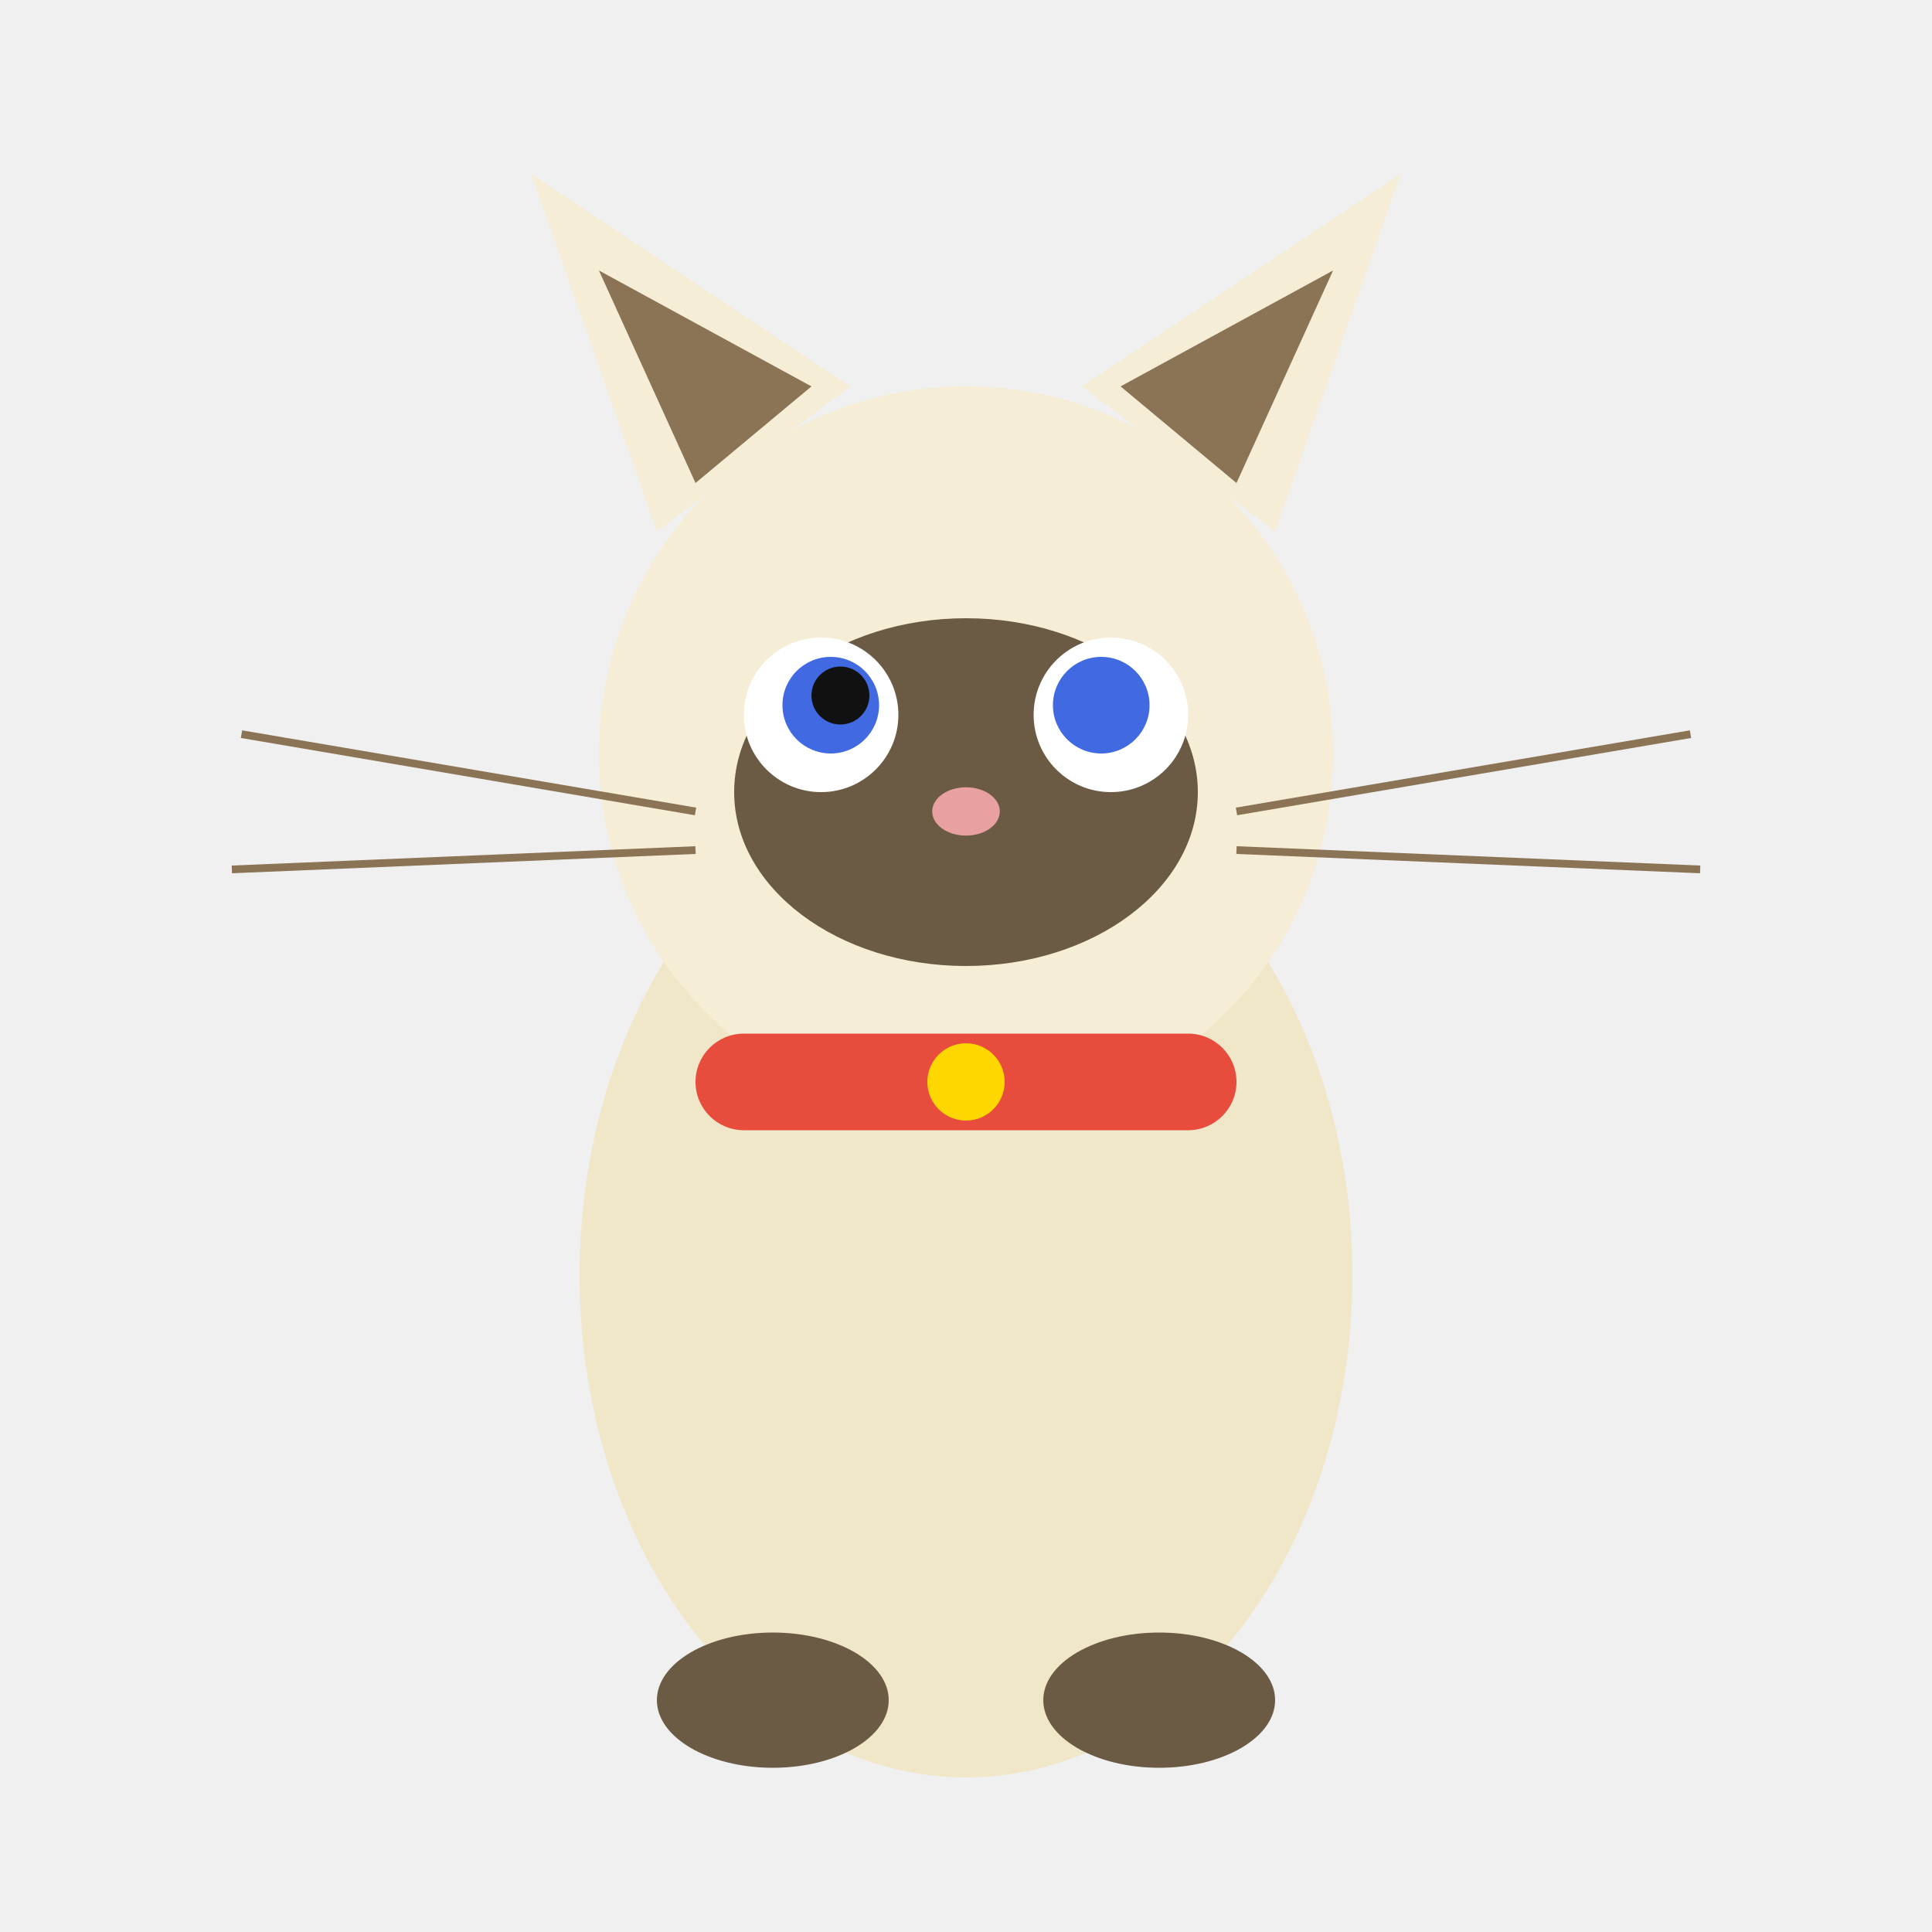
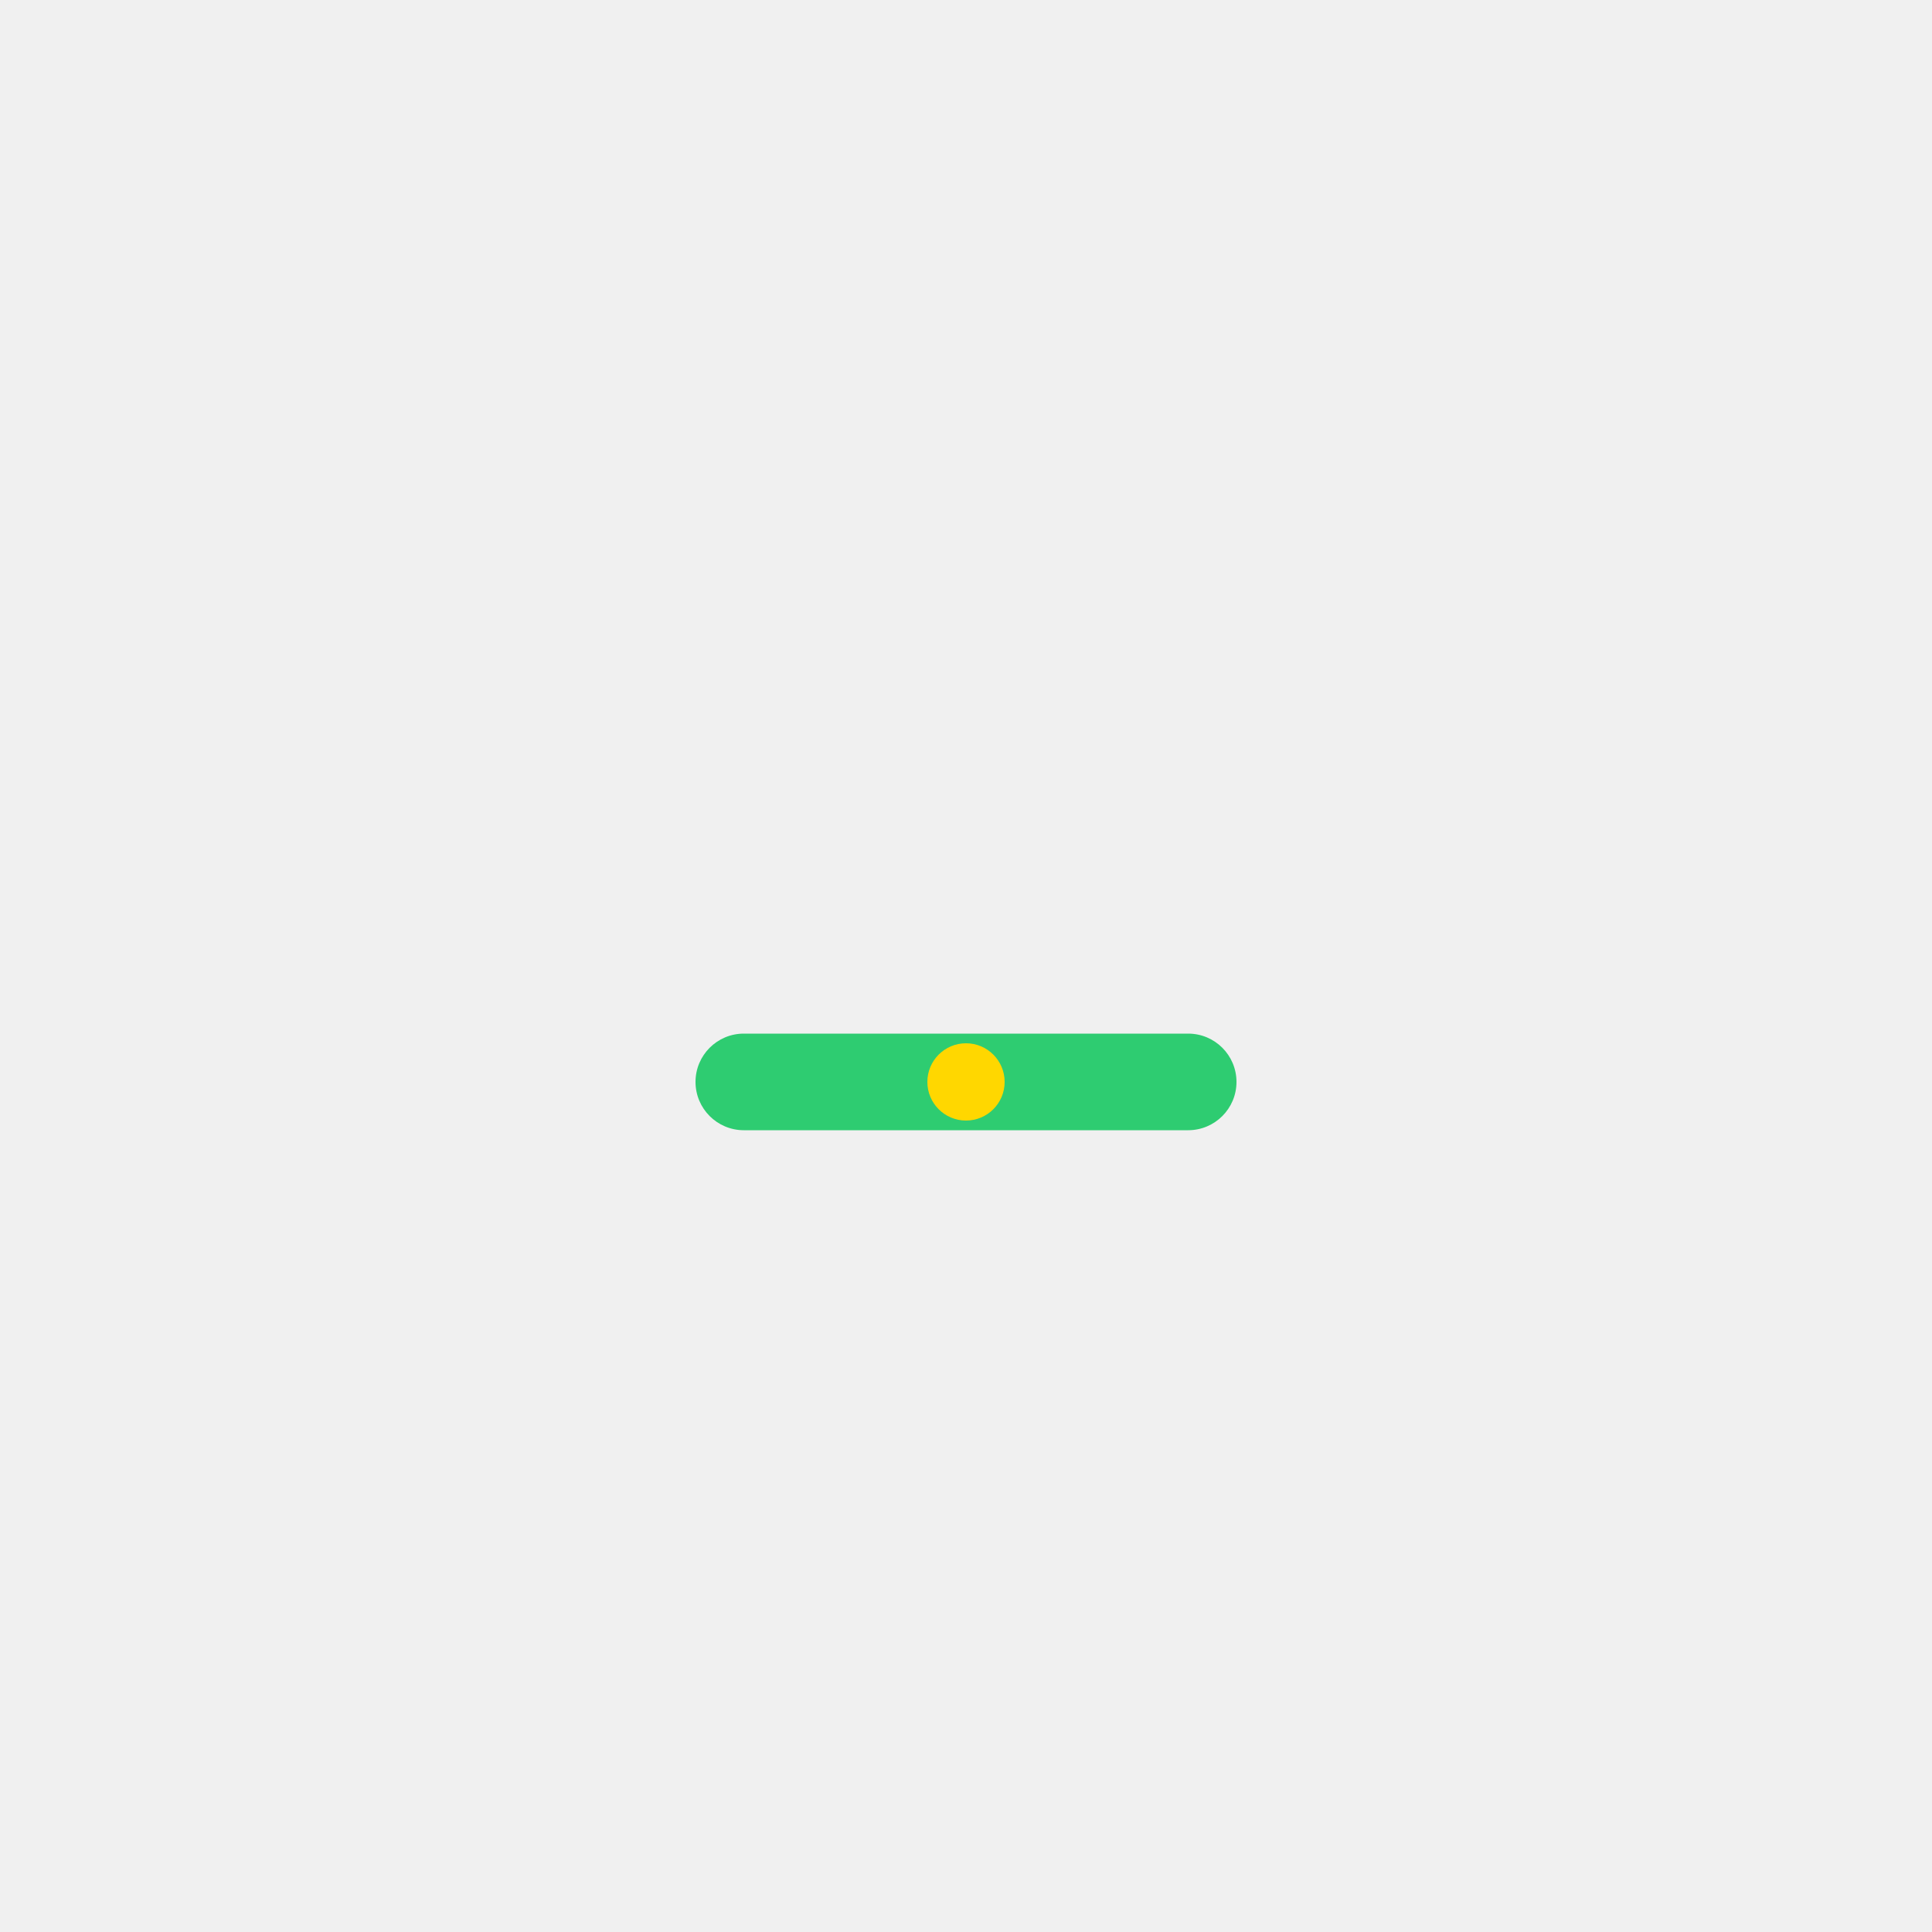
<svg xmlns="http://www.w3.org/2000/svg" viewBox="0 0 200 200">
-   <ellipse cx="100" cy="132" rx="40" ry="52" fill="#f0e6c8" />
-   <circle cx="100" cy="78" r="38" fill="#f5edd5" />
-   <polygon points="68,55 55,18 88,40" fill="#f5edd5" />
-   <polygon points="132,55 145,18 112,40" fill="#f5edd5" />
-   <polygon points="72,50 62,28 84,40" fill="#8b7355" />
-   <polygon points="128,50 138,28 116,40" fill="#8b7355" />
-   <ellipse cx="100" cy="82" rx="24" ry="18" fill="#6b5b45" />
-   <circle cx="85" cy="74" r="8" fill="#fff" />
-   <circle cx="115" cy="74" r="8" fill="#fff" />
-   <circle cx="86" cy="73" r="5" fill="#4169e1" />
-   <circle cx="114" cy="73" r="5" fill="#4169e1" />
-   <circle cx="87" cy="72" r="3" fill="#111" />
-   <ellipse cx="100" cy="84" rx="3.5" ry="2.5" fill="#e8a0a0" />
-   <line x1="72" y1="84" x2="25" y2="76" stroke="#8b7355" stroke-width="0.8" />
-   <line x1="72" y1="88" x2="24" y2="90" stroke="#8b7355" stroke-width="0.8" />
-   <line x1="128" y1="84" x2="175" y2="76" stroke="#8b7355" stroke-width="0.8" />
-   <line x1="128" y1="88" x2="176" y2="90" stroke="#8b7355" stroke-width="0.8" />
-   <ellipse cx="80" cy="176" rx="12" ry="7" fill="#6b5b45" />
-   <ellipse cx="120" cy="176" rx="12" ry="7" fill="#6b5b45" />
-   <rect x="72" y="107" width="56" height="10" rx="5" fill="#e74c3c" />
+   <rect x="72" y="107" width="56" height="10" rx="5" fill="#2ecc71" />
  <circle cx="100" cy="112" r="4" fill="#ffd700" />
</svg>
